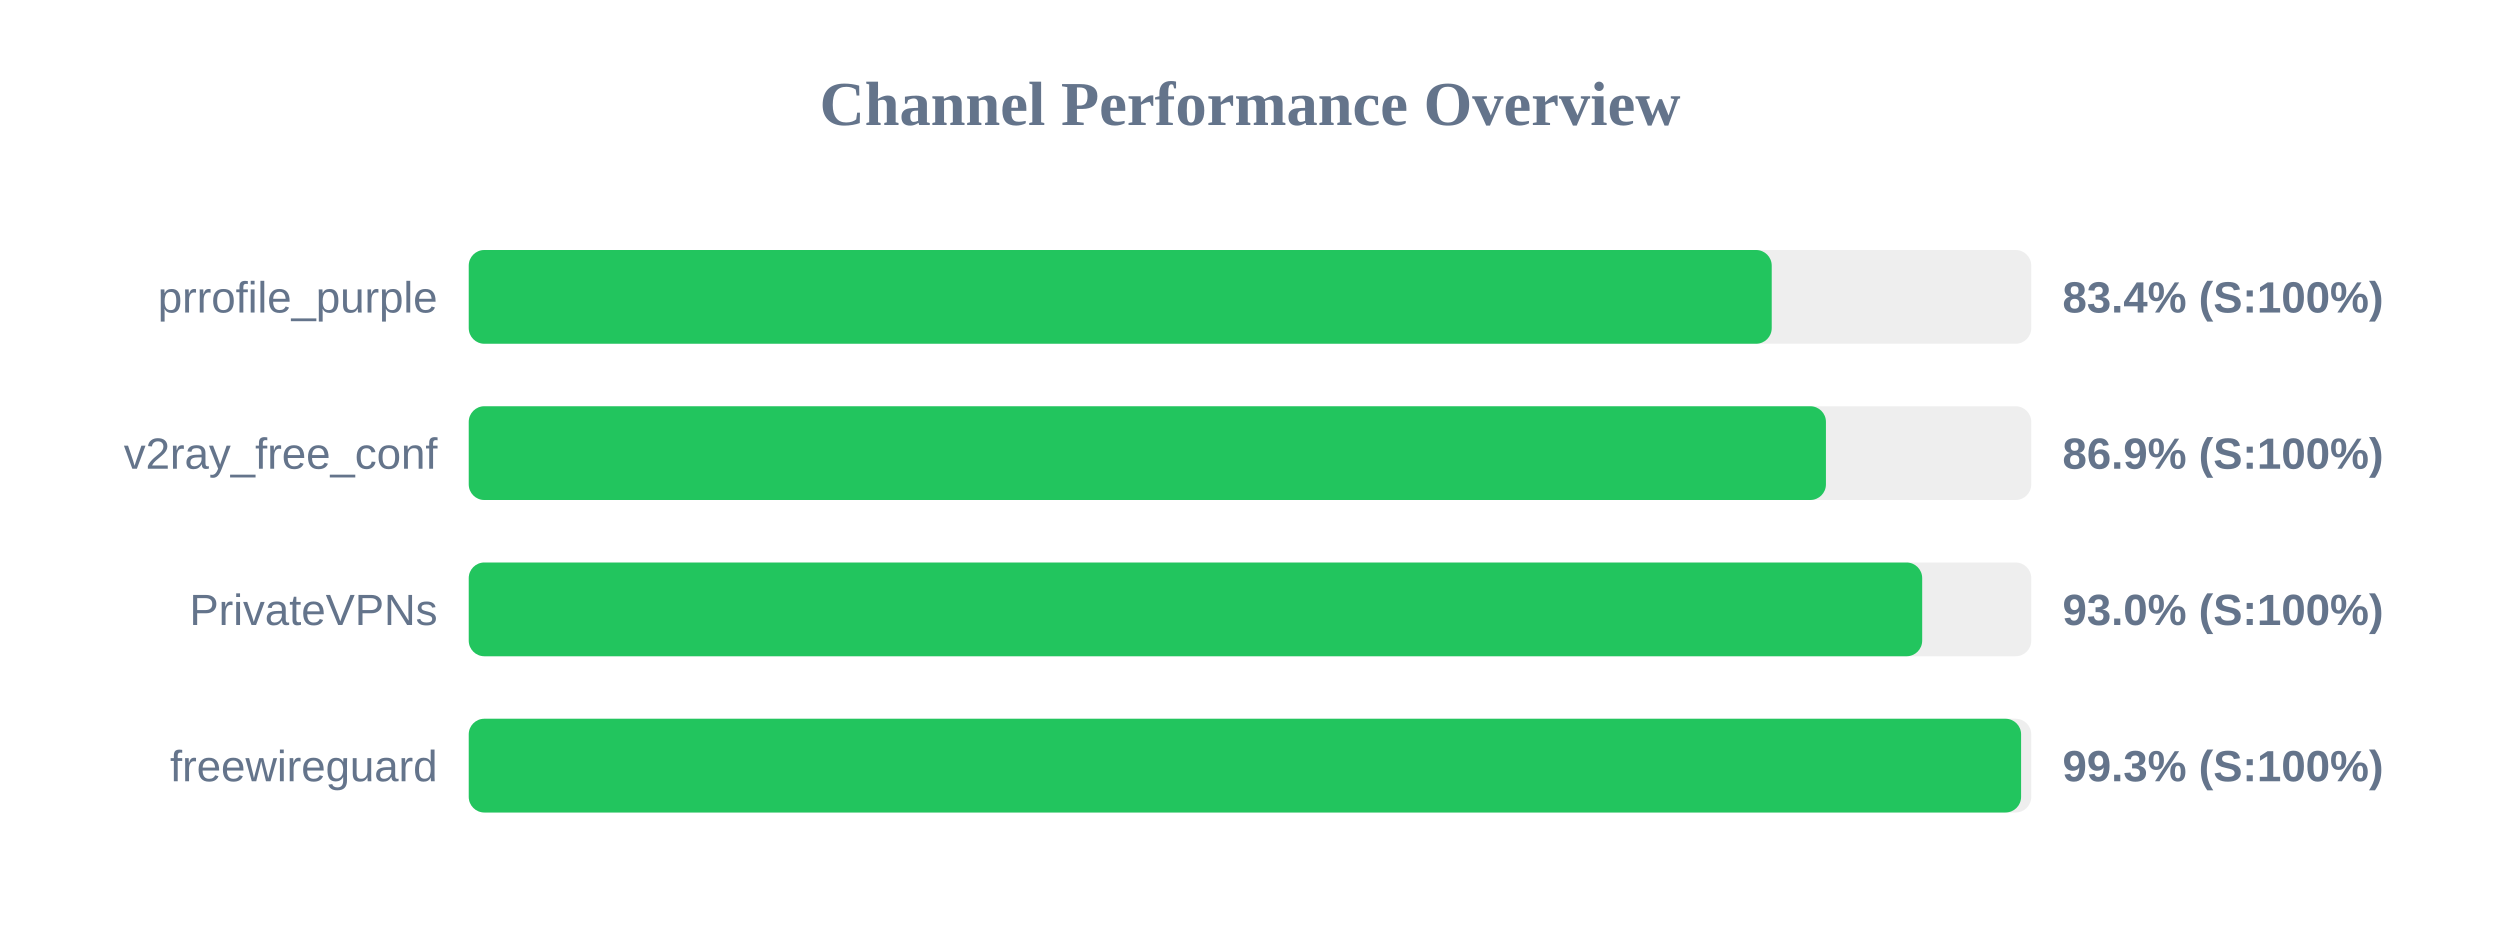
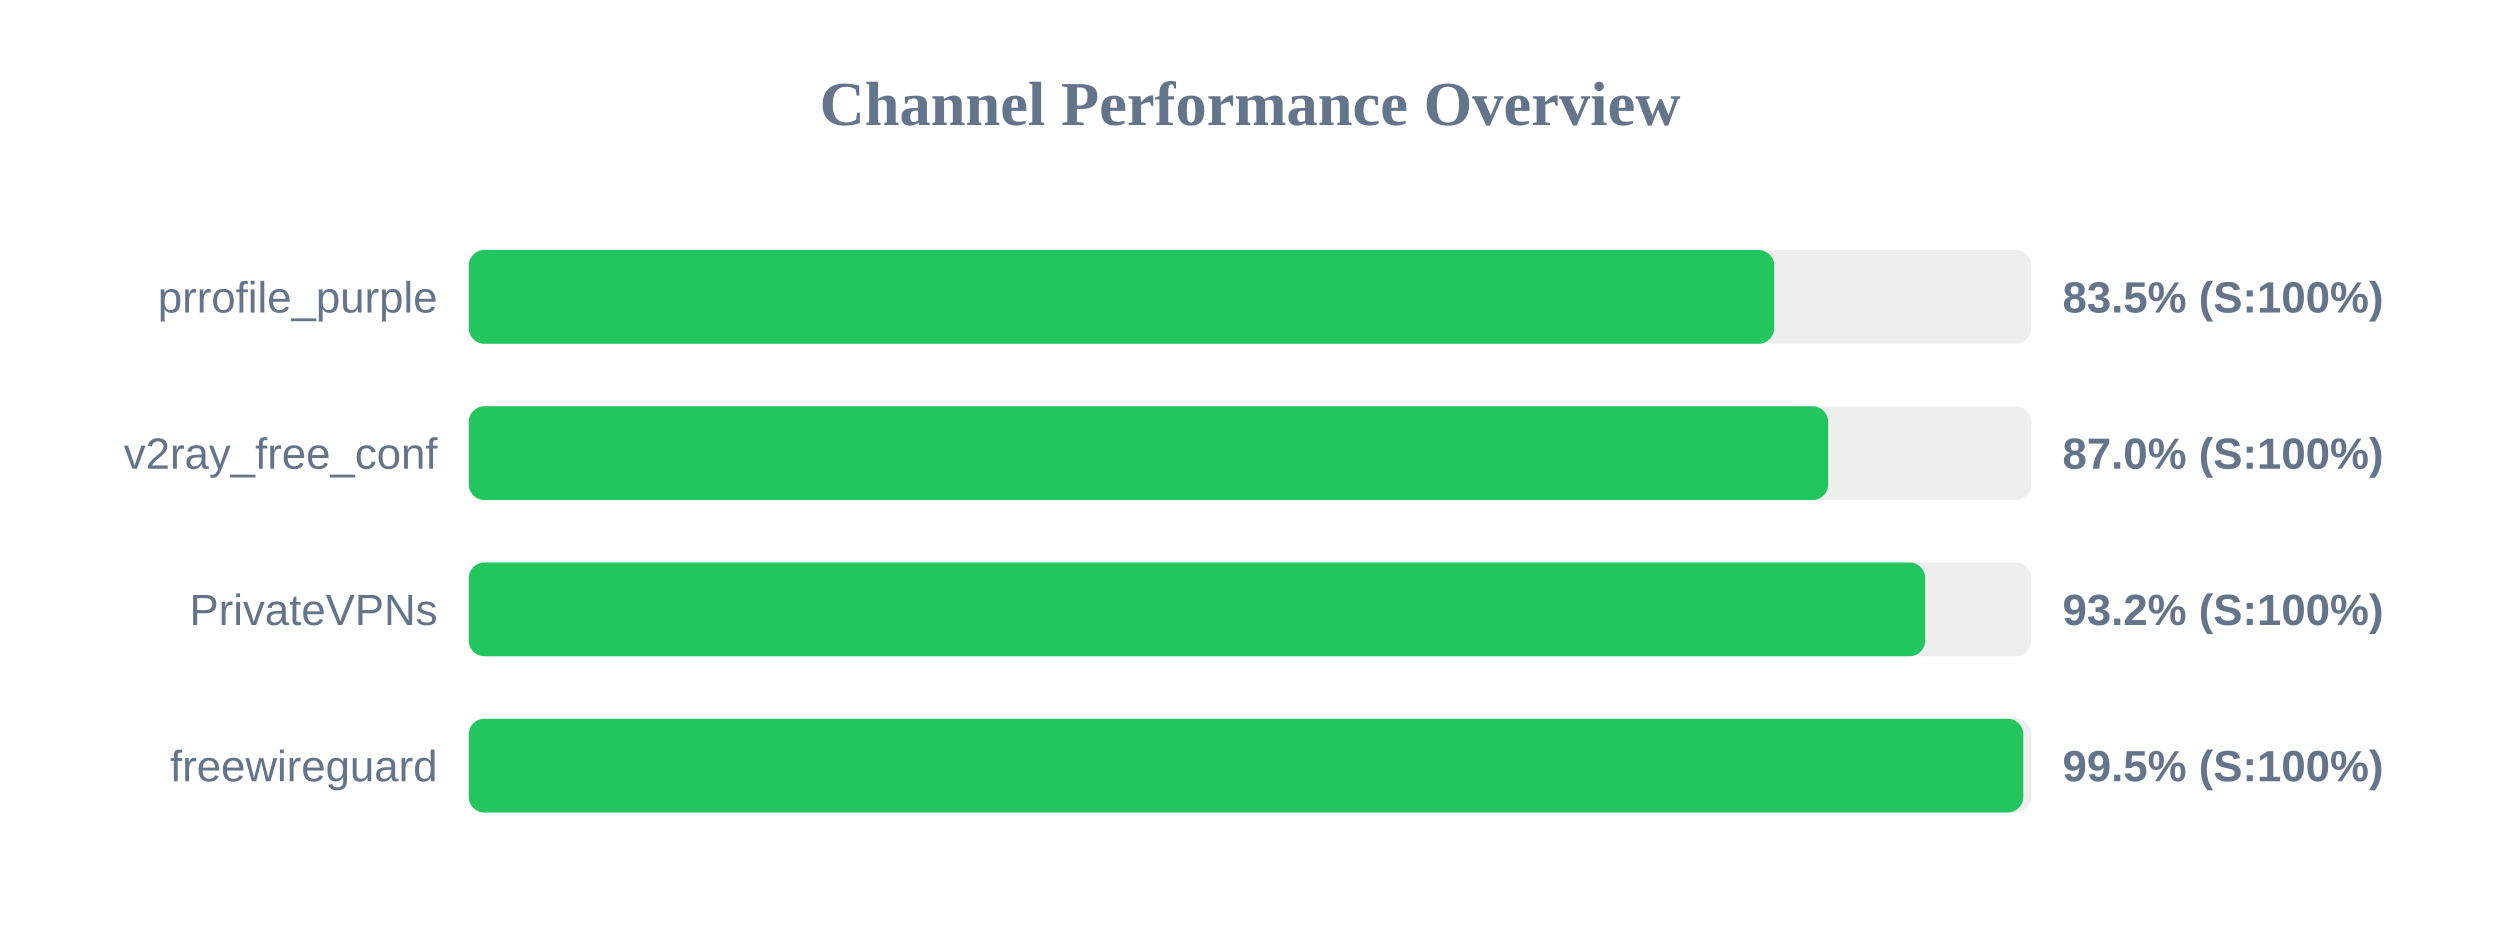
<svg xmlns="http://www.w3.org/2000/svg" width="800" height="300" version="1.1">
  <style>
        .row { font: 14px Arial; fill: #64748b; }
        .score { font: bold 14px Arial; fill: #64748b; }
    </style>
  <text x="400" y="40" text-anchor="middle" font-size="20px" font-weight="bold" fill="#64748b">Channel Performance Overview</text>
  <rect x="150" y="80" width="500" height="30" fill="#eee" rx="5" />
-   <rect x="150" y="80" width="416.95" height="30" fill="#22c55e" rx="5" />
+   <rect x="150" y="80" width="417.75" height="30" fill="#22c55e" rx="5" />
  <text x="140" y="100" text-anchor="end" class="row">prrofile_purple</text>
-   <text x="660" y="100" text-anchor="start" class="score">83.4% (S:100%)</text>
+   <text x="660" y="100" text-anchor="start" class="score">83.5% (S:100%)</text>
  <rect x="150" y="130" width="500" height="30" fill="#eee" rx="5" />
-   <rect x="150" y="130" width="434.3" height="30" fill="#22c55e" rx="5" />
+   <rect x="150" y="130" width="435.0" height="30" fill="#22c55e" rx="5" />
  <text x="140" y="150" text-anchor="end" class="row">v2ray_free_conf</text>
-   <text x="660" y="150" text-anchor="start" class="score">86.9% (S:100%)</text>
+   <text x="660" y="150" text-anchor="start" class="score">87.0% (S:100%)</text>
  <rect x="150" y="180" width="500" height="30" fill="#eee" rx="5" />
-   <rect x="150" y="180" width="465.1" height="30" fill="#22c55e" rx="5" />
+   <rect x="150" y="180" width="466.05" height="30" fill="#22c55e" rx="5" />
  <text x="140" y="200" text-anchor="end" class="row">PrivateVPNs</text>
-   <text x="660" y="200" text-anchor="start" class="score">93.0% (S:100%)</text>
+   <text x="660" y="200" text-anchor="start" class="score">93.2% (S:100%)</text>
  <rect x="150" y="230" width="500" height="30" fill="#eee" rx="5" />
-   <rect x="150" y="230" width="496.75" height="30" fill="#22c55e" rx="5" />
+   <rect x="150" y="230" width="497.45" height="30" fill="#22c55e" rx="5" />
  <text x="140" y="250" text-anchor="end" class="row">freewireguard</text>
-   <text x="660" y="250" text-anchor="start" class="score">99.3% (S:100%)</text>
+   <text x="660" y="250" text-anchor="start" class="score">99.5% (S:100%)</text>
</svg>
